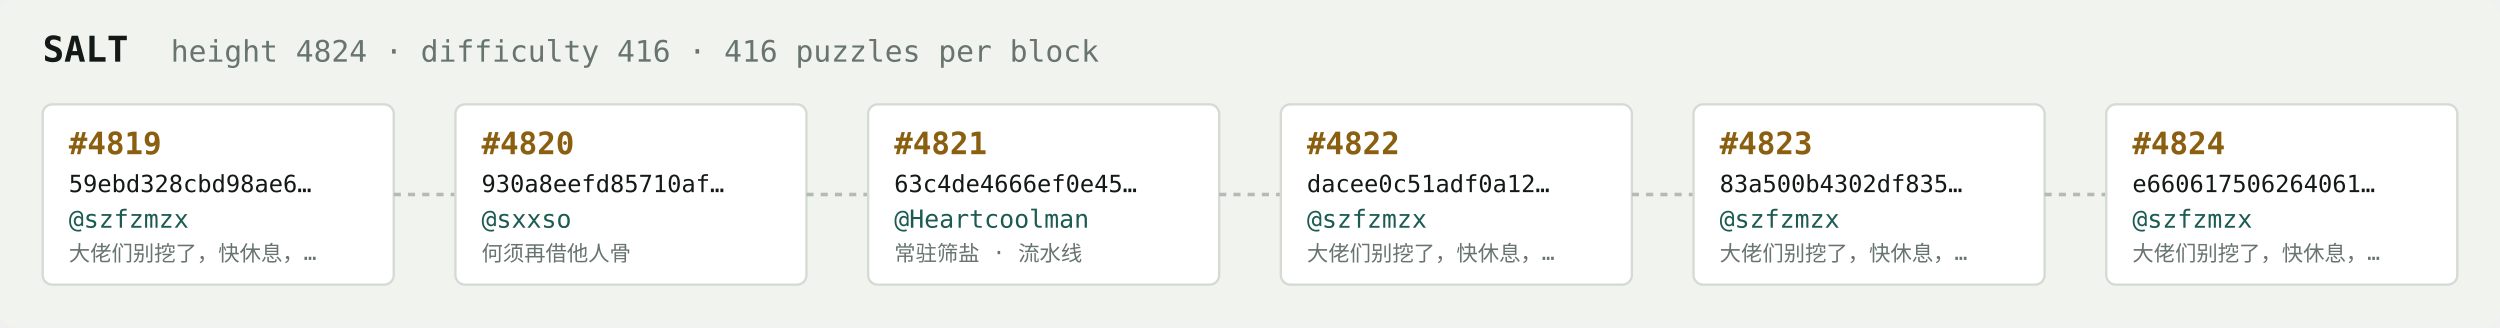
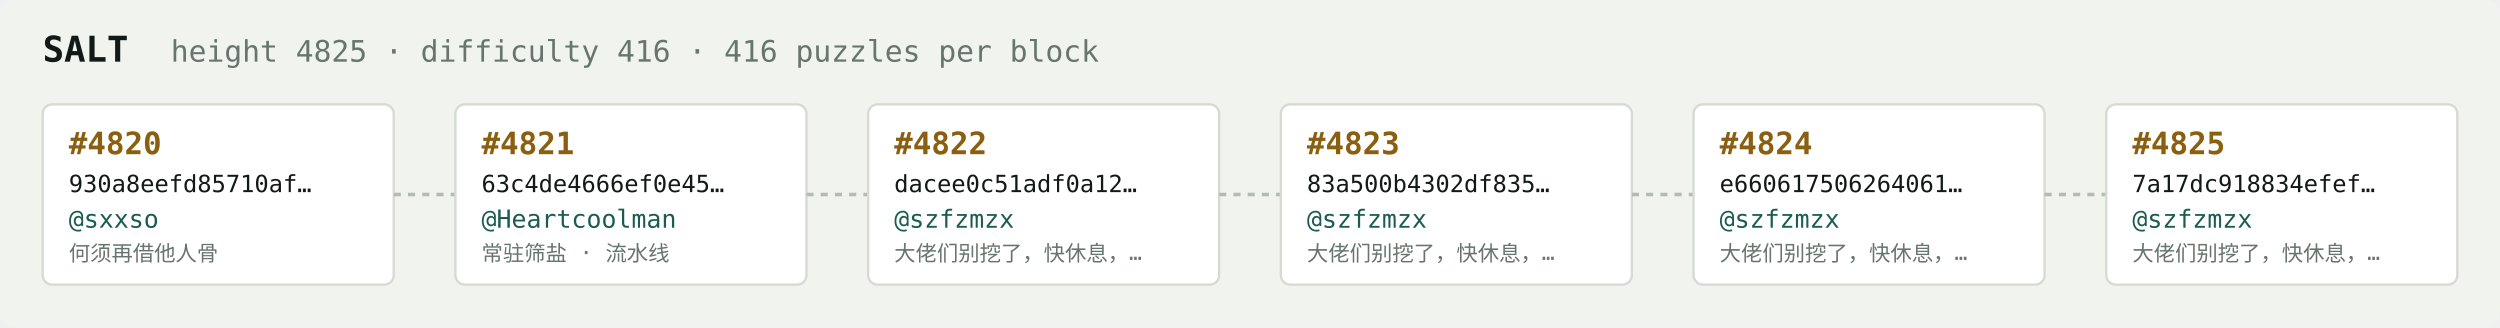
<svg xmlns="http://www.w3.org/2000/svg" width="1054" height="138" viewBox="0 0 1054 138" font-family="ui-monospace,SFMono-Regular,Menlo,monospace">
  <rect fill="#f1f3ef" width="1054" height="138" rx="6" />
  <text x="18" y="26" fill="#121916" font-size="15" font-weight="700">SALT</text>
-   <text x="72" y="26" fill="#68746e" font-size="12.5">height 4824 · difficulty 416 · 416 puzzles per block</text>
+   <text x="72" y="26" fill="#68746e" font-size="12.5">height 4825 · difficulty 416 · 416 puzzles per block</text>
  <rect x="18" y="44" width="148" height="76" rx="4" fill="#ffffff" stroke="#d5dbd2" stroke-width="1" />
-   <text x="29" y="65" fill="#8a5f10" font-size="13" font-weight="700">#4819</text>
-   <text x="29" y="81" fill="#121916" font-size="10">59ebd328cbd98ae6…</text>
-   <text x="29" y="96" fill="#1c5b52" font-size="10.5">@szfzmzx</text>
-   <text x="29" y="110" fill="#68746e" font-size="9">大佬们别挖了，快休息，…</text>
+   <text x="29" y="65" fill="#8a5f10" font-size="13" font-weight="700">#4820</text>
+   <text x="29" y="81" fill="#121916" font-size="10">930a8eefd85710af…</text>
+   <text x="29" y="96" fill="#1c5b52" font-size="10.5">@sxxso</text>
+   <text x="29" y="110" fill="#68746e" font-size="9">何须再借他人骨</text>
  <line x1="166" y1="82.0" x2="192" y2="82.0" stroke="#b3bcb4" stroke-width="1.5" stroke-dasharray="3 3" />
  <rect x="192" y="44" width="148" height="76" rx="4" fill="#ffffff" stroke="#d5dbd2" stroke-width="1" />
-   <text x="203" y="65" fill="#8a5f10" font-size="13" font-weight="700">#4820</text>
-   <text x="203" y="81" fill="#121916" font-size="10">930a8eefd85710af…</text>
-   <text x="203" y="96" fill="#1c5b52" font-size="10.5">@sxxso</text>
-   <text x="203" y="110" fill="#68746e" font-size="9">何须再借他人骨</text>
+   <text x="203" y="65" fill="#8a5f10" font-size="13" font-weight="700">#4821</text>
+   <text x="203" y="81" fill="#121916" font-size="10">63c4de4666ef0e45…</text>
+   <text x="203" y="96" fill="#1c5b52" font-size="10.5">@Heartcoolman</text>
+   <text x="203" y="110" fill="#68746e" font-size="9">常驻筛盐 · 流水线</text>
  <line x1="340" y1="82.0" x2="366" y2="82.0" stroke="#b3bcb4" stroke-width="1.5" stroke-dasharray="3 3" />
  <rect x="366" y="44" width="148" height="76" rx="4" fill="#ffffff" stroke="#d5dbd2" stroke-width="1" />
-   <text x="377" y="65" fill="#8a5f10" font-size="13" font-weight="700">#4821</text>
-   <text x="377" y="81" fill="#121916" font-size="10">63c4de4666ef0e45…</text>
-   <text x="377" y="96" fill="#1c5b52" font-size="10.5">@Heartcoolman</text>
-   <text x="377" y="110" fill="#68746e" font-size="9">常驻筛盐 · 流水线</text>
+   <text x="377" y="65" fill="#8a5f10" font-size="13" font-weight="700">#4822</text>
+   <text x="377" y="81" fill="#121916" font-size="10">dacee0c51adf0a12…</text>
+   <text x="377" y="96" fill="#1c5b52" font-size="10.5">@szfzmzx</text>
+   <text x="377" y="110" fill="#68746e" font-size="9">大佬们别挖了，快休息，…</text>
  <line x1="514" y1="82.0" x2="540" y2="82.0" stroke="#b3bcb4" stroke-width="1.5" stroke-dasharray="3 3" />
  <rect x="540" y="44" width="148" height="76" rx="4" fill="#ffffff" stroke="#d5dbd2" stroke-width="1" />
-   <text x="551" y="65" fill="#8a5f10" font-size="13" font-weight="700">#4822</text>
-   <text x="551" y="81" fill="#121916" font-size="10">dacee0c51adf0a12…</text>
+   <text x="551" y="65" fill="#8a5f10" font-size="13" font-weight="700">#4823</text>
+   <text x="551" y="81" fill="#121916" font-size="10">83a500b4302df835…</text>
  <text x="551" y="96" fill="#1c5b52" font-size="10.5">@szfzmzx</text>
  <text x="551" y="110" fill="#68746e" font-size="9">大佬们别挖了，快休息，…</text>
  <line x1="688" y1="82.0" x2="714" y2="82.0" stroke="#b3bcb4" stroke-width="1.5" stroke-dasharray="3 3" />
  <rect x="714" y="44" width="148" height="76" rx="4" fill="#ffffff" stroke="#d5dbd2" stroke-width="1" />
-   <text x="725" y="65" fill="#8a5f10" font-size="13" font-weight="700">#4823</text>
-   <text x="725" y="81" fill="#121916" font-size="10">83a500b4302df835…</text>
+   <text x="725" y="65" fill="#8a5f10" font-size="13" font-weight="700">#4824</text>
+   <text x="725" y="81" fill="#121916" font-size="10">e660617506264061…</text>
  <text x="725" y="96" fill="#1c5b52" font-size="10.5">@szfzmzx</text>
  <text x="725" y="110" fill="#68746e" font-size="9">大佬们别挖了，快休息，…</text>
  <line x1="862" y1="82.0" x2="888" y2="82.0" stroke="#b3bcb4" stroke-width="1.5" stroke-dasharray="3 3" />
  <rect x="888" y="44" width="148" height="76" rx="4" fill="#ffffff" stroke="#d5dbd2" stroke-width="1" />
-   <text x="899" y="65" fill="#8a5f10" font-size="13" font-weight="700">#4824</text>
-   <text x="899" y="81" fill="#121916" font-size="10">e660617506264061…</text>
+   <text x="899" y="65" fill="#8a5f10" font-size="13" font-weight="700">#4825</text>
+   <text x="899" y="81" fill="#121916" font-size="10">7a17dc918834efef…</text>
  <text x="899" y="96" fill="#1c5b52" font-size="10.5">@szfzmzx</text>
  <text x="899" y="110" fill="#68746e" font-size="9">大佬们别挖了，快休息，…</text>
</svg>
